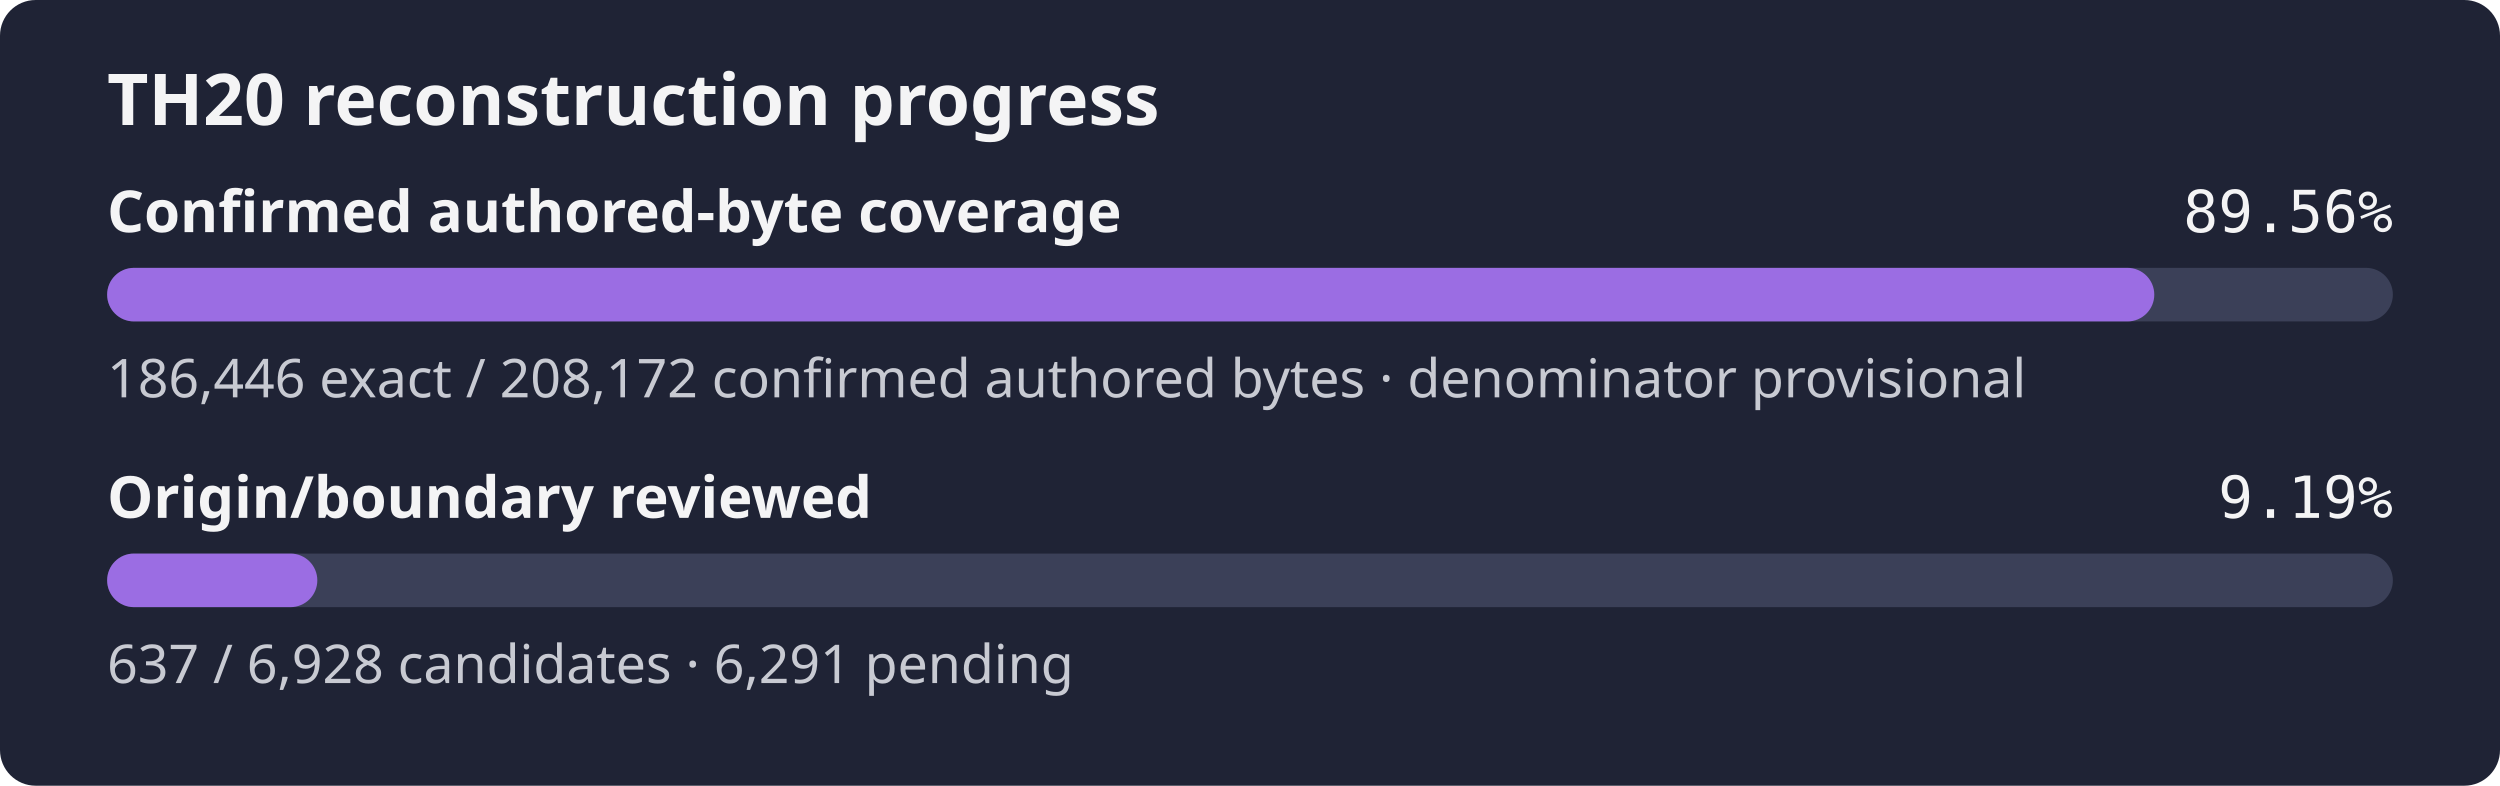
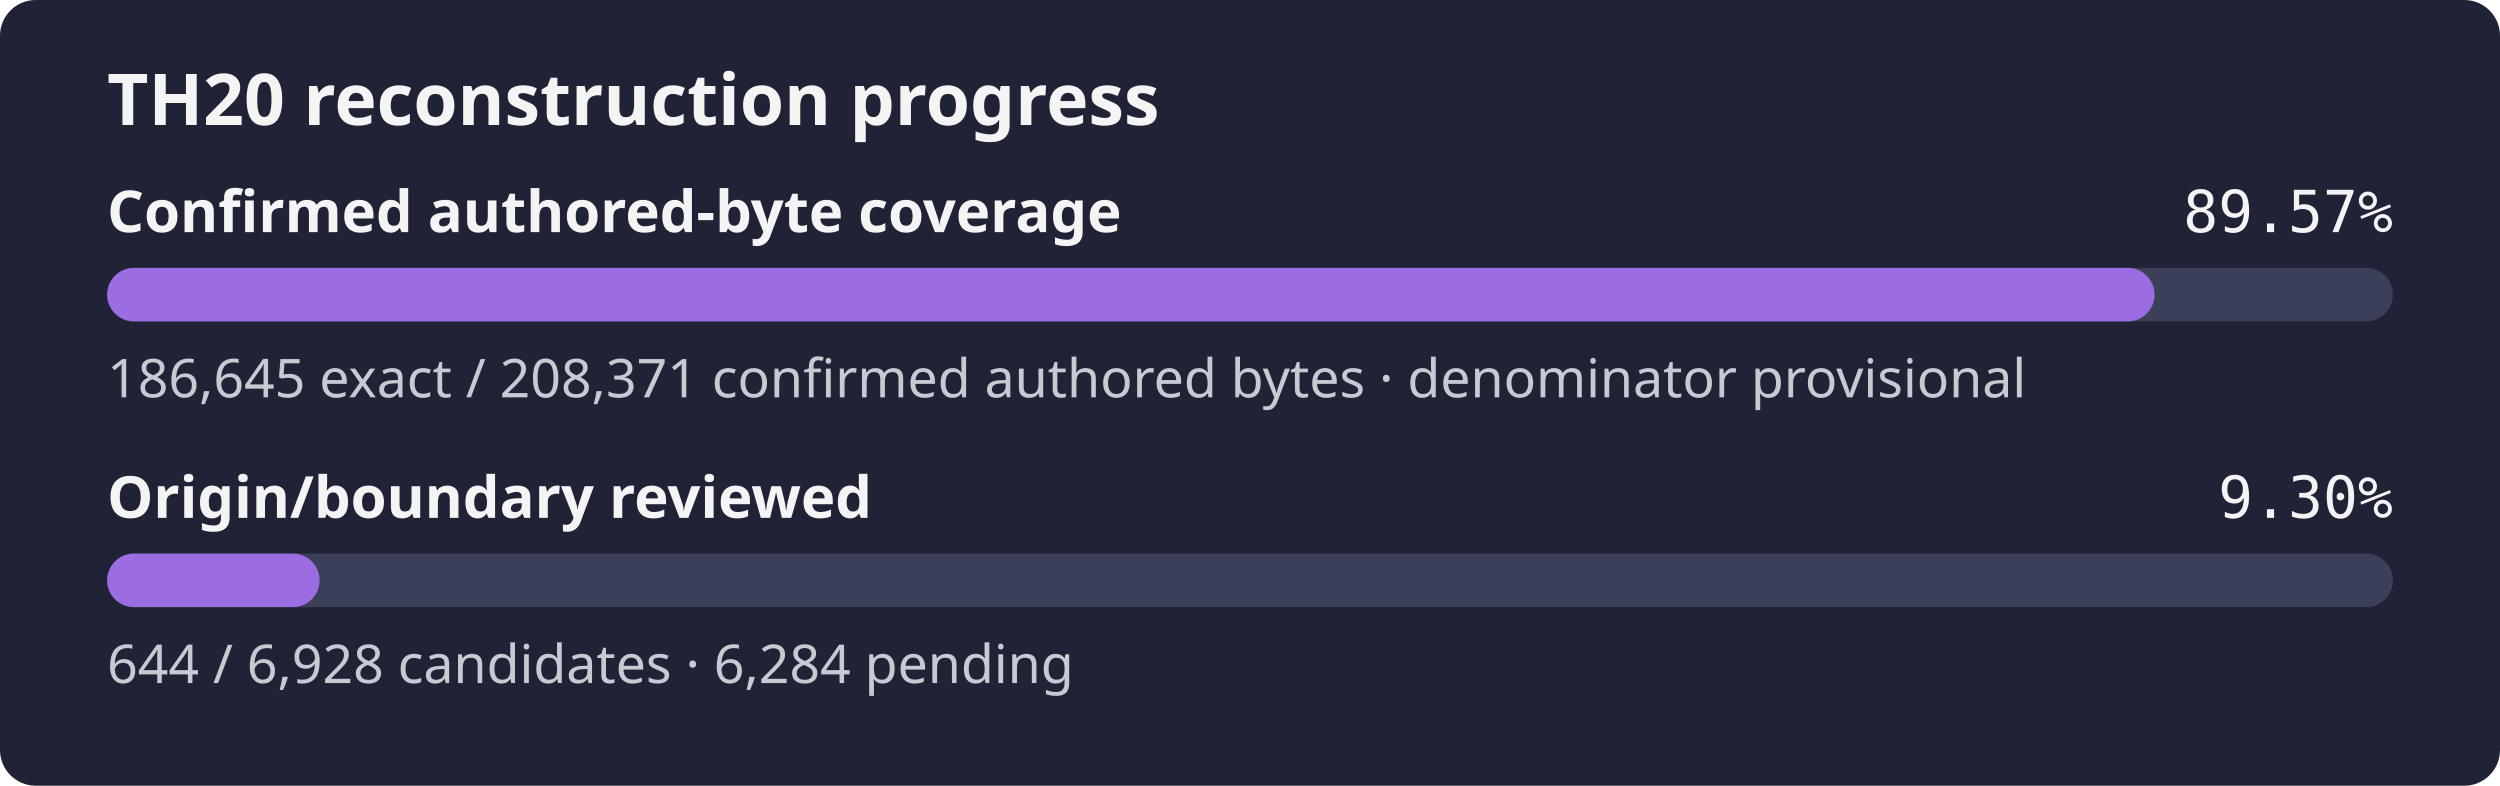
- <svg xmlns="http://www.w3.org/2000/svg" width="560" height="176" role="img" aria-label="TH20 reconstruction progress: 89.56% of the confirmed authored-byte set is exact, origin review 9.19%">
+ <svg xmlns="http://www.w3.org/2000/svg" width="560" height="176" role="img" aria-label="TH20 reconstruction progress: 89.57% of the confirmed authored-byte set is exact, origin review 9.30%">
  <rect width="560" height="176" rx="8" fill="#1f2335" />
  <text x="24" y="28" fill="#f4f4f5" font-family="sans-serif" font-size="16" font-weight="600">TH20 reconstruction progress</text>
  <text x="24" y="52" fill="#f4f4f5" font-family="sans-serif" font-size="13" font-weight="600">Confirmed authored-byte coverage</text>
-   <text x="536" y="52" fill="#f4f4f5" text-anchor="end" font-family="monospace" font-size="13">89.56%</text>
+   <text x="536" y="52" fill="#f4f4f5" text-anchor="end" font-family="monospace" font-size="13">89.57%</text>
  <rect x="24" y="60" width="512" height="12" rx="6" fill="#3b4058" />
-   <rect x="24" y="60" width="458.56" height="12" rx="6" fill="#9b6de3" />
-   <text x="24" y="89" fill="#c8cad2" font-family="sans-serif" font-size="12">186,446 exact / 208,172 confirmed authored bytes · denominator provisional</text>
+   <rect x="24" y="60" width="458.62" height="12" rx="6" fill="#9b6de3" />
+   <text x="24" y="89" fill="#c8cad2" font-family="sans-serif" font-size="12">186,645 exact / 208,371 confirmed authored bytes · denominator provisional</text>
  <text x="24" y="116" fill="#f4f4f5" font-family="sans-serif" font-size="13" font-weight="600">Origin/boundary reviewed</text>
-   <text x="536" y="116" fill="#f4f4f5" text-anchor="end" font-family="monospace" font-size="13">9.19%</text>
+   <text x="536" y="116" fill="#f4f4f5" text-anchor="end" font-family="monospace" font-size="13">9.30%</text>
  <rect x="24" y="124" width="512" height="12" rx="6" fill="#3b4058" />
-   <rect x="24" y="124" width="47.08" height="12" rx="6" fill="#9b6de3" />
-   <text x="24" y="153" fill="#c8cad2" font-family="sans-serif" font-size="12">637 / 6,928 candidates · 6,291 pending</text>
+   <rect x="24" y="124" width="47.59" height="12" rx="6" fill="#9b6de3" />
+   <text x="24" y="153" fill="#c8cad2" font-family="sans-serif" font-size="12">644 / 6,928 candidates · 6,284 pending</text>
</svg>
